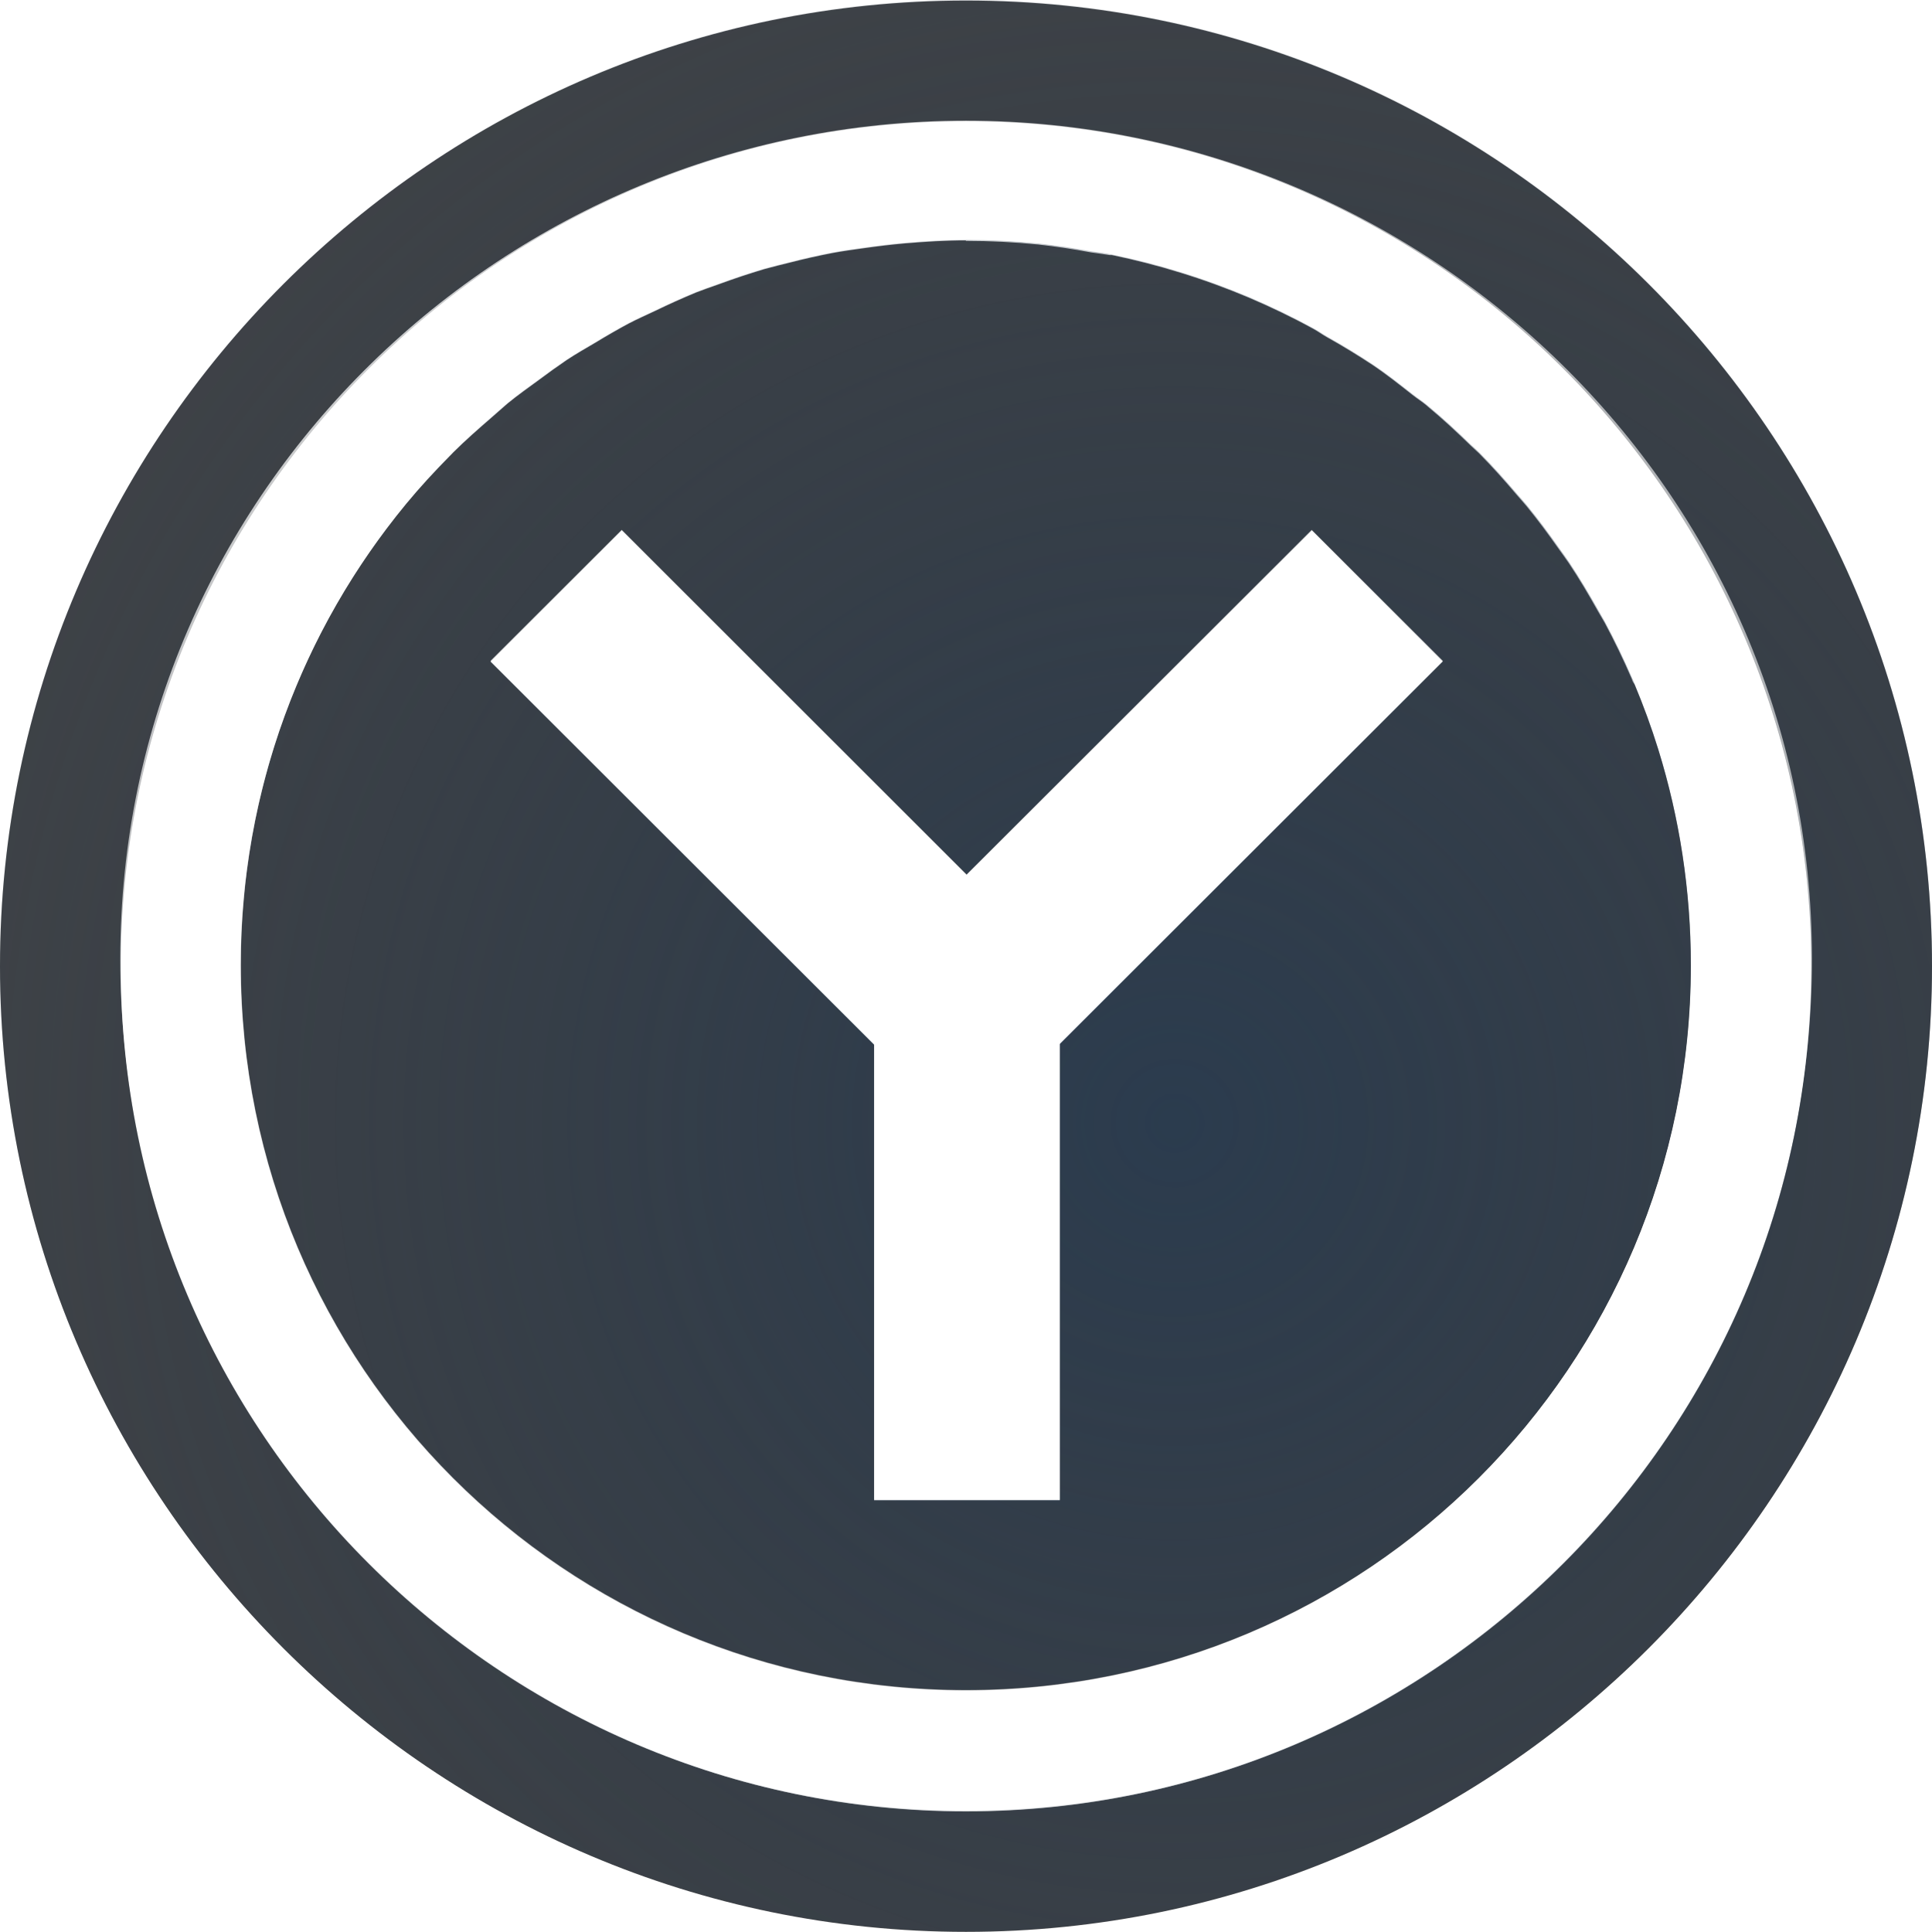
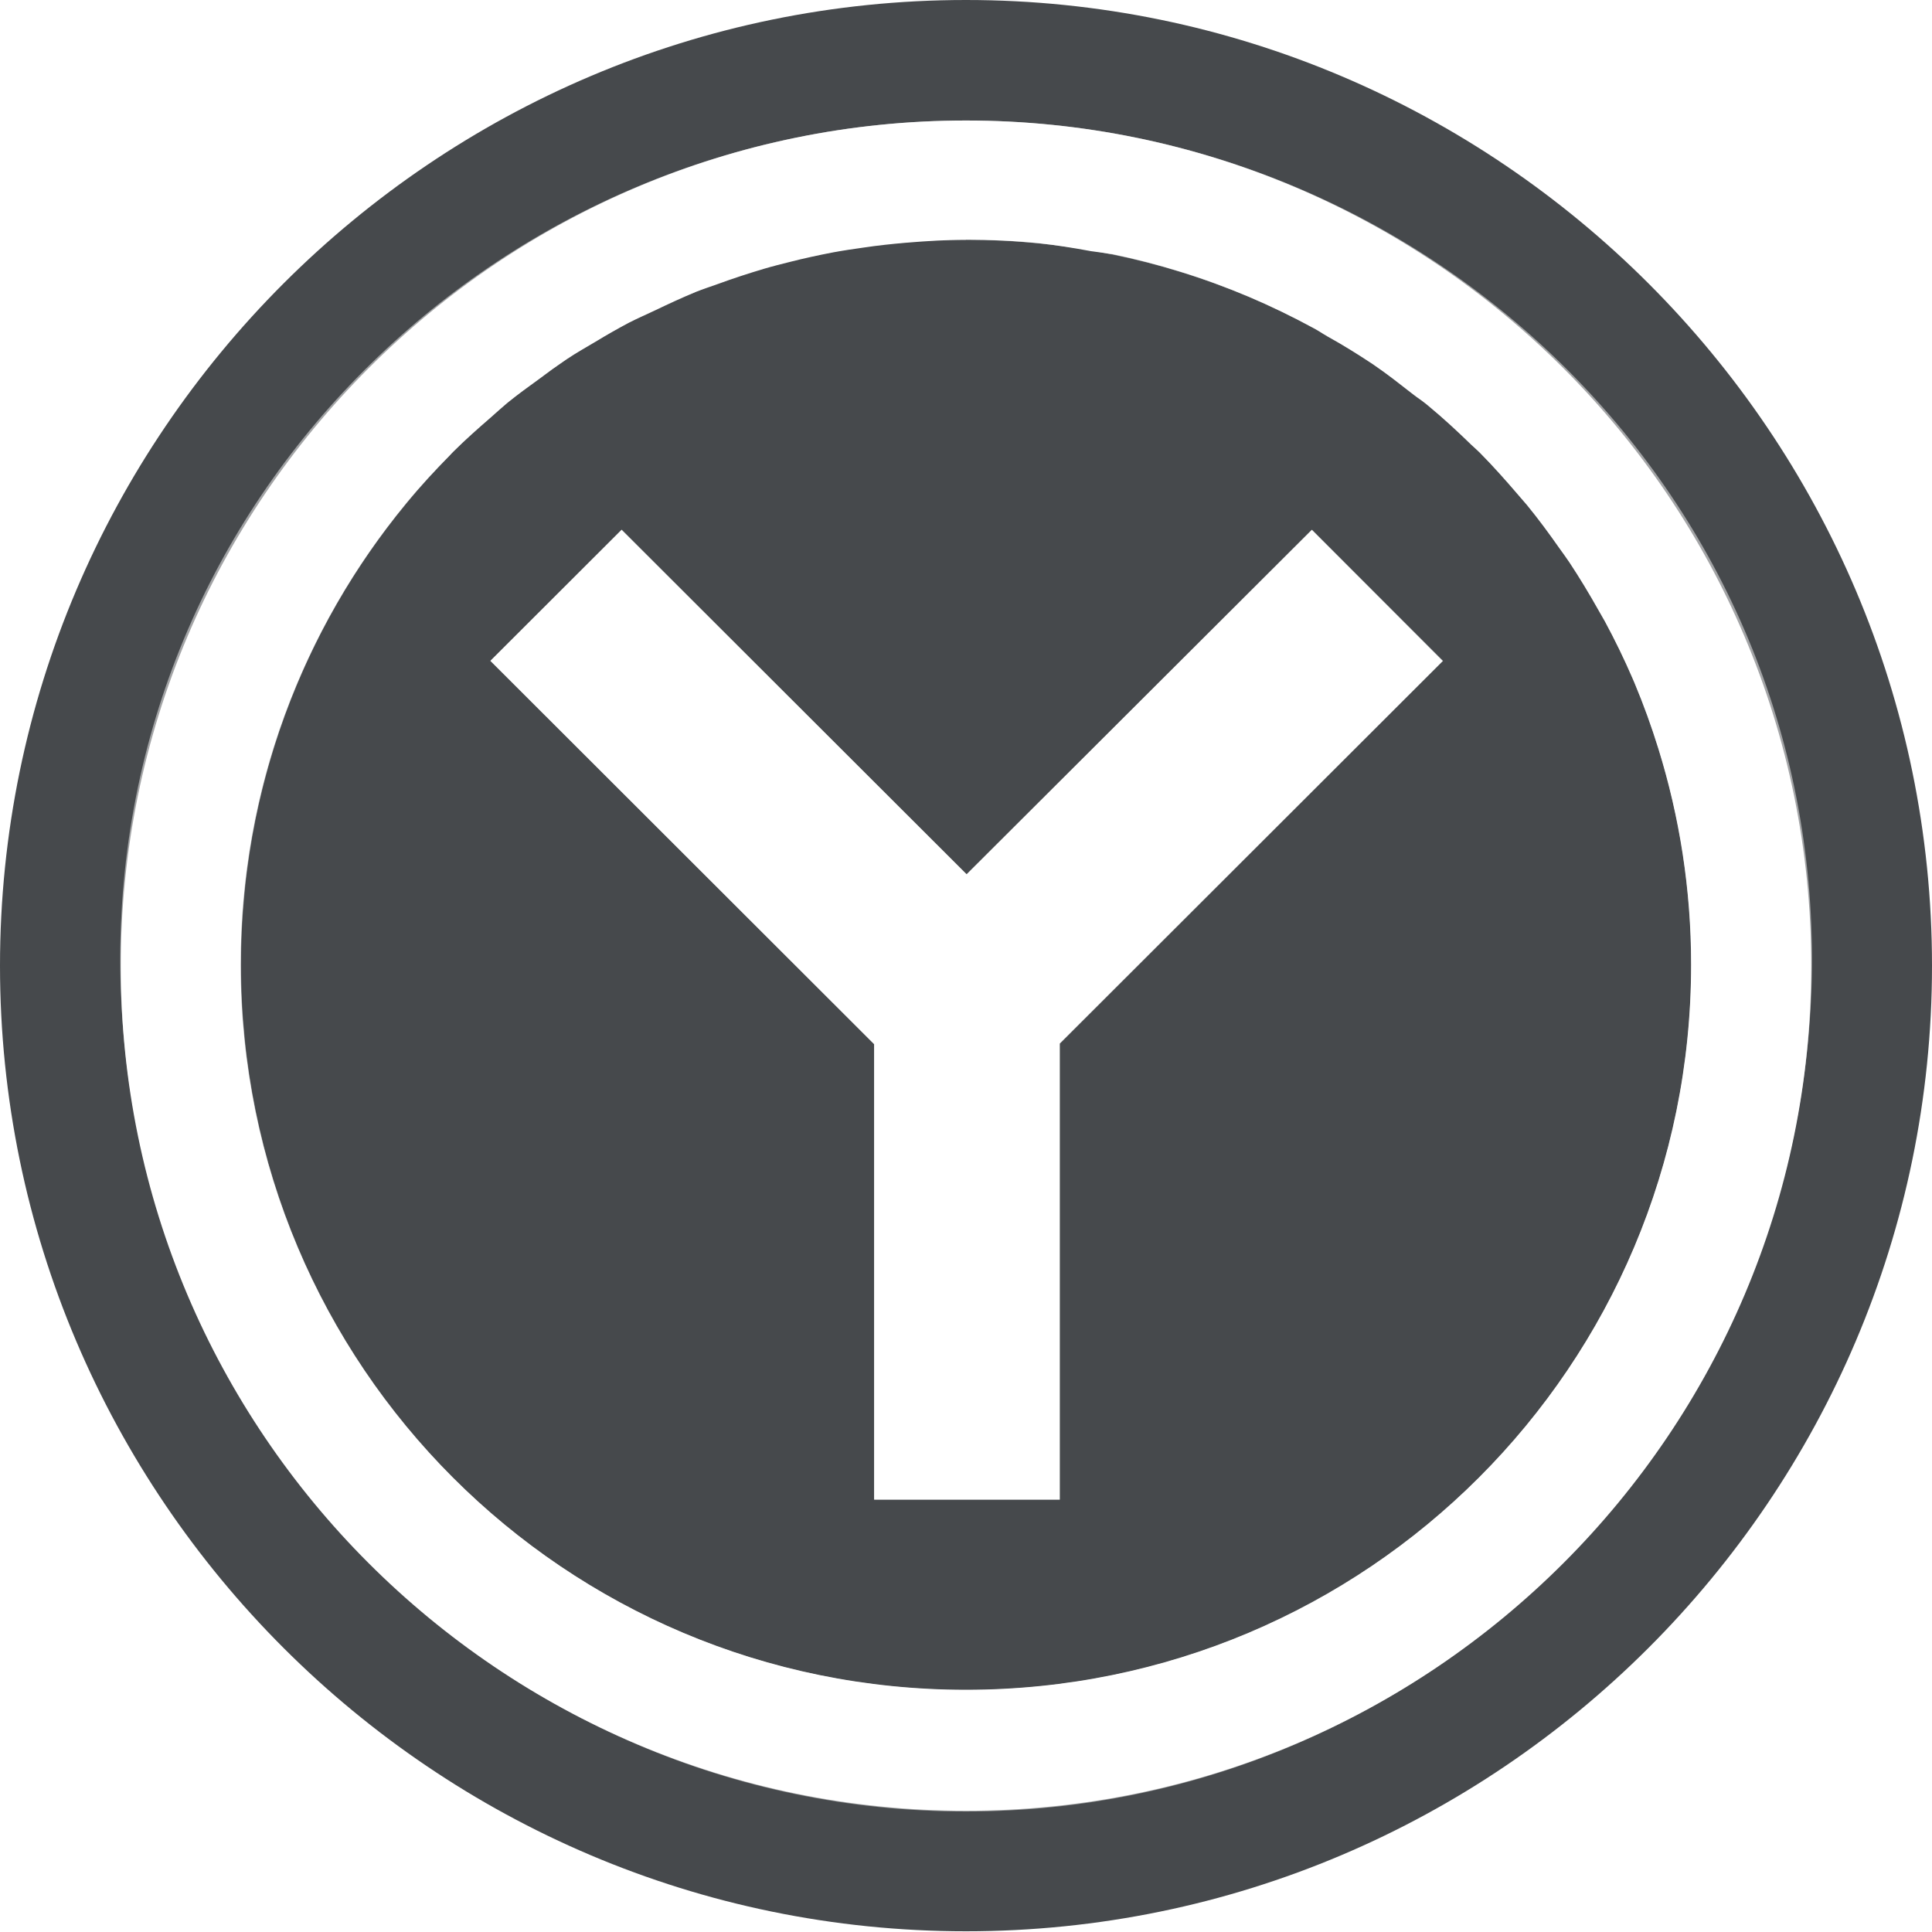
<svg xmlns="http://www.w3.org/2000/svg" width="16" height="16" version="1.1">
  <defs>
-     <radialGradient id="a" cx="15.394" cy="15.084" r="9" gradientTransform="matrix(1.3818 0 0 1.3814 -11.54 -11.534)" gradientUnits="userSpaceOnUse">
-       <stop stop-color="#213851" stop-opacity=".906" offset="0" />
-       <stop stop-color="#27303a" stop-opacity="0" offset="1" />
-     </radialGradient>
-     <radialGradient id="b" cx="-3357.4" cy="2099.7" r="8" gradientTransform="matrix(.88889 0 0 .88838 2987.9 -1861.7)" gradientUnits="userSpaceOnUse">
-       <stop stop-color="#ffffff" stop-opacity=".749" offset="0" />
-       <stop stop-color="#ffffff" stop-opacity=".605" offset="1" />
-     </radialGradient>
+     <style id="current-color-scheme" type="text/css">.ColorScheme-Text {
+ 				color:#090d11;
+ 			}
+ 			.ColorScheme-Background{
+ 				color:#ffffff;
+ 			}</style>
  </defs>
-   <path d="m8 0.005c-4.406 0-8 3.594-8 7.997 0 4.403 3.594 7.997 8 7.997 4.406 0 8-3.594 8-7.997 0-4.404-3.594-7.997-8-7.997zm1.19e-5 0.999c3.862 0 7 3.138 7 6.998 0 3.86-3.138 6.998-7 6.998-3.862 0-7-3.138-7-6.998 0-3.86 3.138-6.998 7-6.998zm5.2e-6 0.987c-0.171 0-0.338 0.011-0.505 0.025-0.114 0.01-0.228 0.024-0.341 0.04-0.087 0.012-0.174 0.024-0.26 0.04-0.118 0.023-0.235 0.049-0.351 0.079-0.072 0.018-0.144 0.035-0.215 0.055-0.127 0.038-0.253 0.08-0.378 0.126-0.062 0.022-0.124 0.043-0.185 0.067-0.113 0.047-0.225 0.097-0.336 0.151-0.074 0.035-0.149 0.068-0.222 0.106-0.093 0.05-0.185 0.103-0.275 0.158-0.08 0.047-0.161 0.093-0.238 0.144-0.079 0.054-0.156 0.109-0.232 0.166-0.087 0.064-0.174 0.125-0.257 0.193-0.046 0.04-0.092 0.08-0.138 0.121-0.106 0.092-0.211 0.184-0.311 0.283-0.011 0.011-0.022 0.024-0.034 0.035-0.125 0.127-0.246 0.257-0.359 0.394-0.856 1.038-1.37 2.368-1.37 3.821 0 3.321 2.684 6.005 6.005 6.005 3.321 0 6.005-2.684 6.005-6.005 0-0.623-0.095-1.224-0.27-1.788-0.057-0.184-0.123-0.363-0.196-0.538-0.003-0.005-0.006-0.009-0.009-0.014-0.009-0.011-0.01-0.022-0.015-0.033-0.069-0.159-0.144-0.315-0.225-0.466-0.018-0.032-0.037-0.064-0.056-0.096-0.076-0.135-0.154-0.268-0.24-0.396-0.028-0.041-0.057-0.081-0.086-0.121-0.084-0.12-0.171-0.237-0.264-0.351-0.026-0.03-0.052-0.061-0.079-0.091-0.101-0.119-0.204-0.235-0.314-0.346-0.023-0.022-0.047-0.044-0.07-0.065-0.114-0.111-0.231-0.22-0.354-0.322-0.003-0.003-0.007-0.006-0.01-0.009-0.038-0.032-0.08-0.058-0.119-0.089-0.108-0.085-0.216-0.171-0.331-0.248-0.123-0.081-0.249-0.158-0.378-0.23-0.037-0.021-0.071-0.046-0.109-0.067-0.175-0.096-0.354-0.182-0.537-0.26-0.185-0.078-0.374-0.147-0.566-0.206-0.186-0.058-0.375-0.106-0.566-0.146h-0.017c-0.053-0.008-0.106-0.016-0.159-0.023-0.144-0.027-0.289-0.049-0.435-0.065-0.2-0.02-0.4-0.03-0.601-0.03zm-2.851 2.402 2.856 2.853 2.859-2.853 1.085 1.086-3.172 3.169v3.778h-1.538v-3.772l-3.177-3.174z" fill="#090d11" fill-opacity=".766" stroke-width=".888" style="paint-order:normal" />
-   <path d="m8-2.513e-4c-4.406 0-8 3.594-8 7.997 0 4.403 3.594 7.997 8 7.997 4.406 0 8-3.594 8-7.997 0-4.404-3.594-7.997-8-7.997zm1.19e-5 0.999c3.862 0 7 3.138 7 6.998 0 3.86-3.138 6.998-7 6.998-3.862 0-7-3.138-7-6.998 0-3.86 3.138-6.998 7-6.998zm5.2e-6 0.987c-0.171 0-0.338 0.011-0.505 0.025-0.114 0.01-0.228 0.024-0.341 0.04-0.087 0.012-0.175 0.024-0.26 0.04-0.118 0.023-0.235 0.049-0.351 0.079-0.072 0.018-0.144 0.035-0.215 0.055-0.127 0.038-0.253 0.08-0.378 0.126-0.062 0.022-0.124 0.043-0.185 0.067-0.113 0.047-0.225 0.097-0.336 0.151-0.074 0.035-0.149 0.068-0.222 0.106-0.093 0.05-0.185 0.103-0.275 0.158-0.08 0.048-0.161 0.093-0.238 0.144-0.079 0.054-0.156 0.109-0.232 0.166-0.087 0.063-0.174 0.125-0.257 0.193-0.047 0.04-0.092 0.08-0.138 0.121-0.106 0.092-0.211 0.184-0.311 0.283-0.012 0.011-0.022 0.024-0.034 0.035-0.125 0.127-0.246 0.257-0.359 0.394-0.856 1.038-1.37 2.368-1.37 3.821 0 3.321 2.684 6.005 6.005 6.005 3.321 0 6.005-2.684 6.005-6.005 0-0.623-0.095-1.224-0.27-1.788-0.057-0.184-0.123-0.363-0.196-0.538-0.002-0.004-0.003-0.009-0.005-0.013-0.005-0.011-0.01-0.022-0.015-0.034-0.069-0.159-0.144-0.315-0.225-0.466-0.018-0.032-0.037-0.064-0.055-0.096-0.076-0.135-0.155-0.268-0.24-0.396-0.028-0.041-0.057-0.081-0.086-0.121-0.084-0.12-0.171-0.237-0.264-0.351-0.026-0.03-0.052-0.061-0.079-0.091-0.101-0.118-0.204-0.235-0.314-0.346-0.023-0.022-0.047-0.044-0.071-0.065-0.114-0.111-0.231-0.22-0.354-0.322-0.003-0.003-0.007-0.006-0.01-0.008-0.038-0.032-0.08-0.058-0.119-0.089-0.109-0.085-0.216-0.171-0.331-0.248-0.123-0.081-0.249-0.158-0.378-0.23-0.037-0.021-0.072-0.047-0.109-0.067l-0.003-0.002c-0.175-0.095-0.354-0.182-0.537-0.26-0.185-0.078-0.374-0.147-0.566-0.206-0.186-0.058-0.375-0.106-0.566-0.146-0.006-0.001-0.011-0.002-0.017-0.003-0.053-0.009-0.106-0.016-0.16-0.023-0.144-0.027-0.289-0.049-0.435-0.065-0.2-0.02-0.4-0.03-0.601-0.03zm-2.851 2.402 2.856 2.853 2.859-2.853 1.085 1.086-3.172 3.169v3.778h-1.538v-3.772l-3.177-3.174 1.087-1.086z" fill="url(#a)" fill-opacity=".753" stroke-width=".888" style="paint-order:normal" />
-   <path d="m8 0.999c-3.797 0-7.004 3.049-7.004 6.943 0 3.894 3.14 7.06 7.004 7.06 3.865 0 7.006-3.166 7.006-7.06 0-3.894-3.209-6.943-7.006-6.943zm7.789e-4 0.987c3.321 0 6.005 2.684 6.005 6.005 0 3.321-2.685 6.005-6.006 6.005-3.321 0-6.005-2.684-6.005-6.005 0-3.321 2.684-6.005 6.005-6.005zm-2.852 2.402-1.087 1.085 3.178 3.175v3.773h1.537v-3.778l3.173-3.17-1.087-1.085-2.858 2.854z" color="#000000" color-rendering="auto" dominant-baseline="auto" fill="url(#b)" fill-opacity=".999" image-rendering="auto" shape-rendering="auto" solid-color="#000000" stroke-width=".888" style="font-feature-settings:normal;font-variant-alternates:normal;font-variant-caps:normal;font-variant-ligatures:normal;font-variant-numeric:normal;font-variant-position:normal;isolation:auto;mix-blend-mode:normal;paint-order:normal;shape-padding:0;text-decoration-color:#000000;text-decoration-line:none;text-decoration-style:solid;text-indent:0;text-orientation:mixed;text-transform:none;white-space:normal" />
+   <path class="ColorScheme-Text" d="m8 0c-4.406 0-8 3.595-8 7.998 0 4.403 3.594 7.996 8 7.996 4.406 0 8-3.593 8-7.996 0-4.404-3.594-7.998-8-7.998zm0 0.998c3.862 0 7 3.14 7 7 0 3.86-3.138 6.998-7 6.998-3.862 0-7-3.138-7-6.998 0-3.86 3.138-7 7-7zm0 0.988c-0.171 0-0.339 0.011-0.506 0.025-0.114 0.01-0.227 0.022-0.34 0.039-0.087 0.012-0.174 0.025-0.26 0.041-0.118 0.023-0.235 0.048-0.352 0.078-0.072 0.018-0.144 0.036-0.215 0.057-0.127 0.038-0.254 0.079-0.379 0.125-0.062 0.022-0.123 0.042-0.184 0.066-0.113 0.047-0.226 0.099-0.336 0.152-0.074 0.035-0.15 0.068-0.223 0.105-0.093 0.05-0.183 0.101-0.273 0.156-0.08 0.048-0.163 0.093-0.24 0.145-0.079 0.054-0.155 0.109-0.23 0.166-0.087 0.063-0.175 0.126-0.258 0.193-0.047 0.04-0.091 0.08-0.137 0.121-0.106 0.092-0.211 0.184-0.311 0.283-0.012 0.011-0.022 0.024-0.033 0.035-0.125 0.127-0.246 0.257-0.359 0.395-0.856 1.038-1.371 2.367-1.371 3.82 0 3.321 2.684 6.006 6.006 6.006s6.006-2.685 6.006-6.006c0-0.623-0.096-1.223-0.271-1.787-0.057-0.184-0.122-0.364-0.195-0.539-0.002-0.004-0.004-0.009-0.006-0.014-0.005-0.011-0.009-0.022-0.014-0.033-0.069-0.159-0.145-0.315-0.227-0.467-0.018-0.032-0.036-0.064-0.055-0.096-0.076-0.135-0.155-0.266-0.24-0.395-0.028-0.041-0.057-0.081-0.086-0.121-0.084-0.12-0.171-0.238-0.264-0.352-0.026-0.03-0.052-0.06-0.078-0.09-0.101-0.118-0.205-0.235-0.314-0.346-0.023-0.022-0.047-0.043-0.07-0.064-0.114-0.111-0.231-0.22-0.354-0.322-0.003-0.003-0.008-0.007-0.012-0.01-0.038-0.032-0.08-0.057-0.119-0.088-0.109-0.085-0.216-0.17-0.33-0.248-0.123-0.081-0.248-0.159-0.377-0.23-0.037-0.021-0.072-0.046-0.109-0.066l-0.004-0.002c-0.175-0.095-0.354-0.182-0.537-0.26-0.185-0.078-0.374-0.148-0.566-0.207-0.186-0.058-0.374-0.107-0.564-0.146-0.006-0.001-0.012-8.332e-4 -0.018-0.002-0.053-0.009-0.107-0.016-0.16-0.023-0.144-0.027-0.288-0.05-0.434-0.066-0.2-0.02-0.401-0.029-0.602-0.029zm-2.852 2.402 2.857 2.852 2.859-2.852 1.084 1.086-3.172 3.168v3.777h-1.537v-3.772l-3.178-3.174z" style="fill-opacity:.75;fill:currentColor" />
+   <path class="ColorScheme-Background" d="m8 0.998c-3.797 0-7.004 3.049-7.004 6.943 0 3.894 3.139 7.061 7.004 7.061s7.006-3.167 7.006-7.061c0-3.894-3.209-6.943-7.006-6.943zm0 0.988c3.321 0 6.006 2.683 6.006 6.004 0 3.321-2.684 6.006-6.006 6.006s-6.004-2.685-6.004-6.006c0-3.321 2.683-6.004 6.004-6.004zm-2.852 2.4-1.086 1.086 3.178 3.176v3.772h1.537v-3.777l3.174-3.17-1.086-1.086-2.859 2.856z" style="fill-opacity:.5;fill:currentColor" />
</svg>
